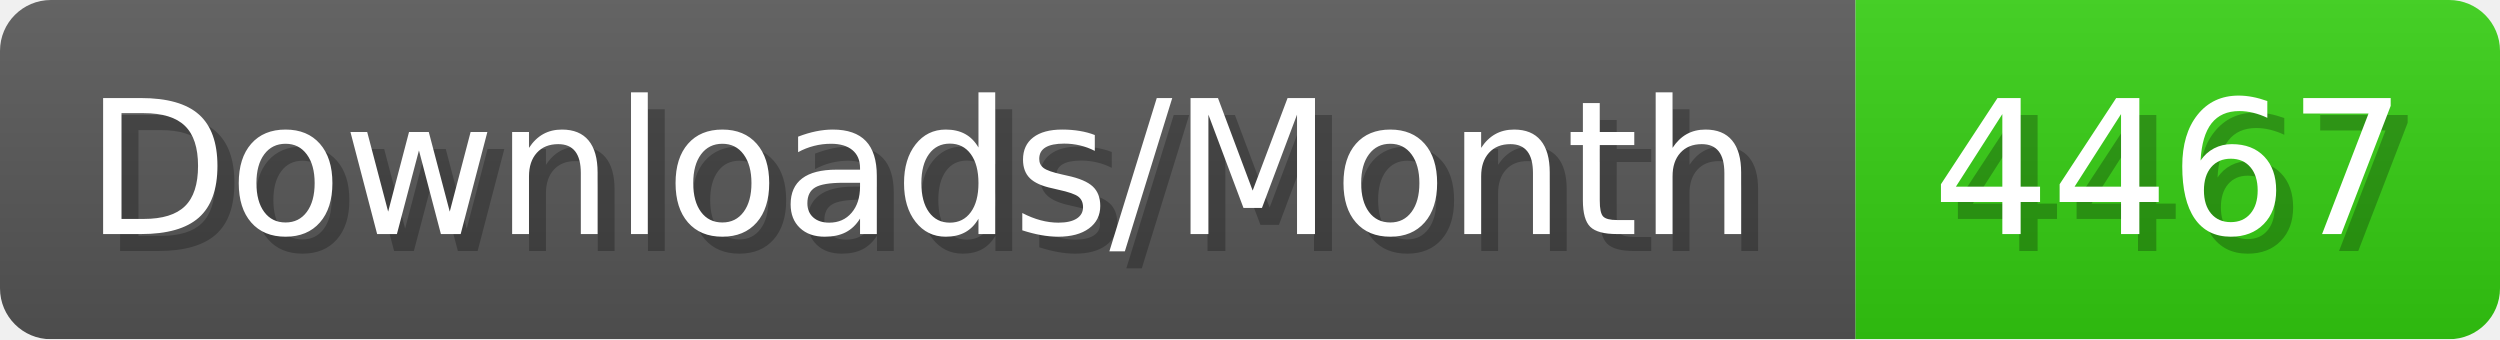
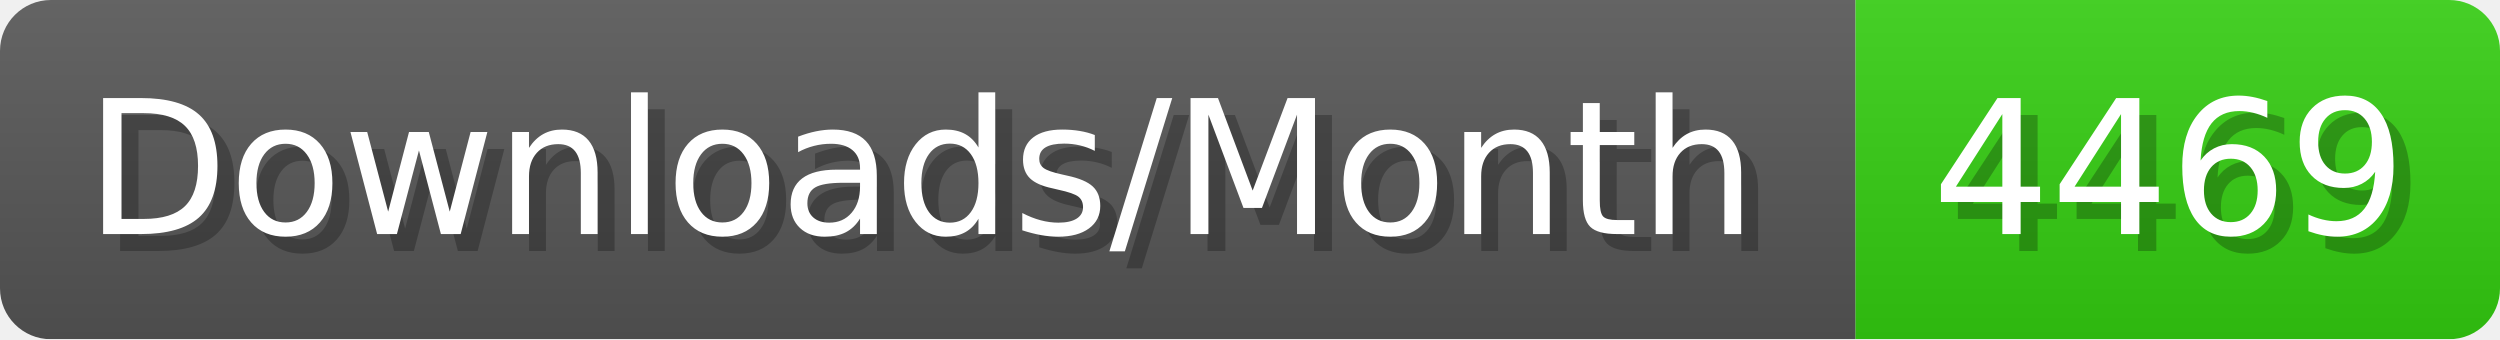
- <svg xmlns="http://www.w3.org/2000/svg" width="147.4" height="20" viewBox="0 0 1474 200" role="img" aria-label="Downloads/Month: 4467">
+ <svg xmlns="http://www.w3.org/2000/svg" width="147.4" height="20" viewBox="0 0 1474 200" role="img" aria-label="Downloads/Month: 4469">
  <linearGradient id="YlXUI" x2="0" y2="100%">
    <stop offset="0" stop-opacity=".1" stop-color="#EEE" />
    <stop offset="1" stop-opacity=".1" />
  </linearGradient>
  <mask id="JHhop">
    <rect width="1474" height="200" rx="30" fill="#FFF" />
  </mask>
  <g mask="url(#JHhop)">
    <rect width="1094" height="200" fill="#555" />
    <rect width="380" height="200" fill="#3C1" x="1094" />
    <rect width="1474" height="200" fill="url(#YlXUI)" />
  </g>
  <g aria-hidden="true" fill="#fff" text-anchor="start" font-family="Verdana,DejaVu Sans,sans-serif" font-size="110">
    <text x="60" y="148" textLength="994" fill="#000" opacity="0.25">Downloads/Month</text>
    <text x="50" y="138" textLength="994">Downloads/Month</text>
-     <text x="1149" y="148" textLength="280" fill="#000" opacity="0.25">4467</text>
-     <text x="1139" y="138" textLength="280">4467</text>
+     <text x="1149" y="148" textLength="280" fill="#000" opacity="0.25">4469</text>
+     <text x="1139" y="138" textLength="280">4469</text>
  </g>
</svg>
